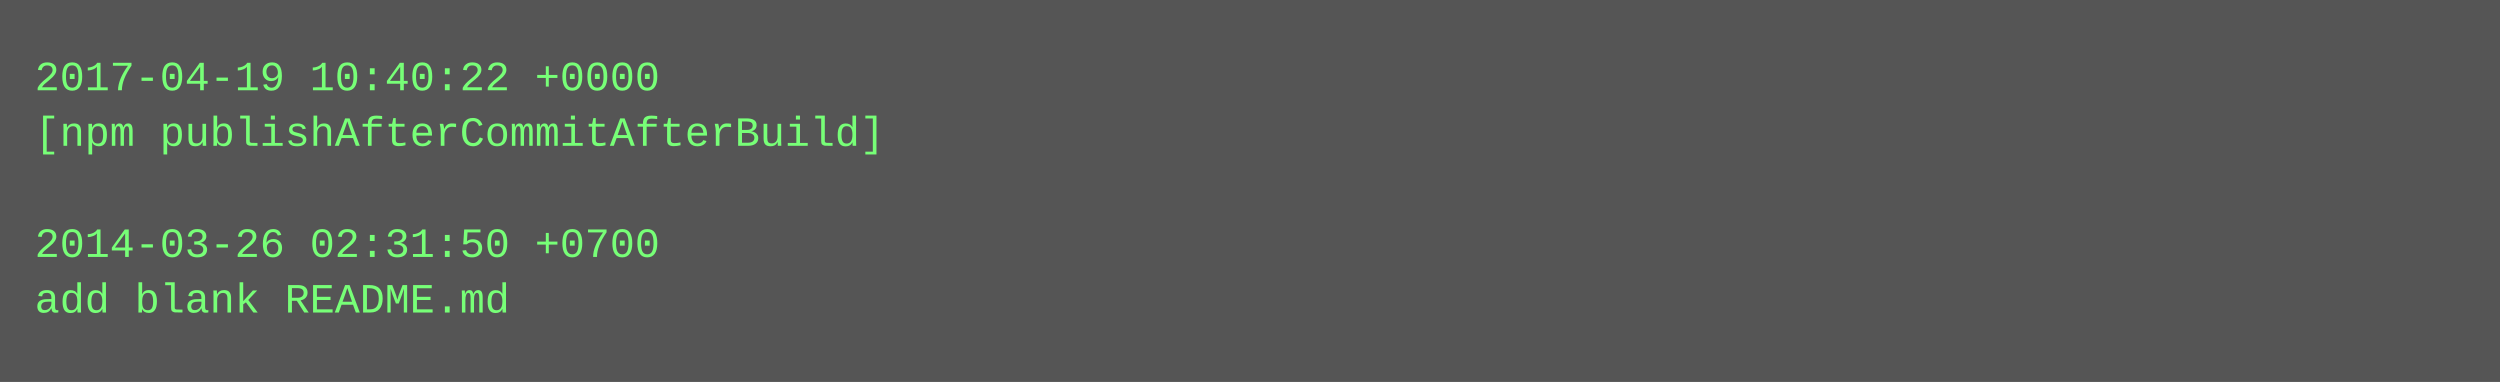
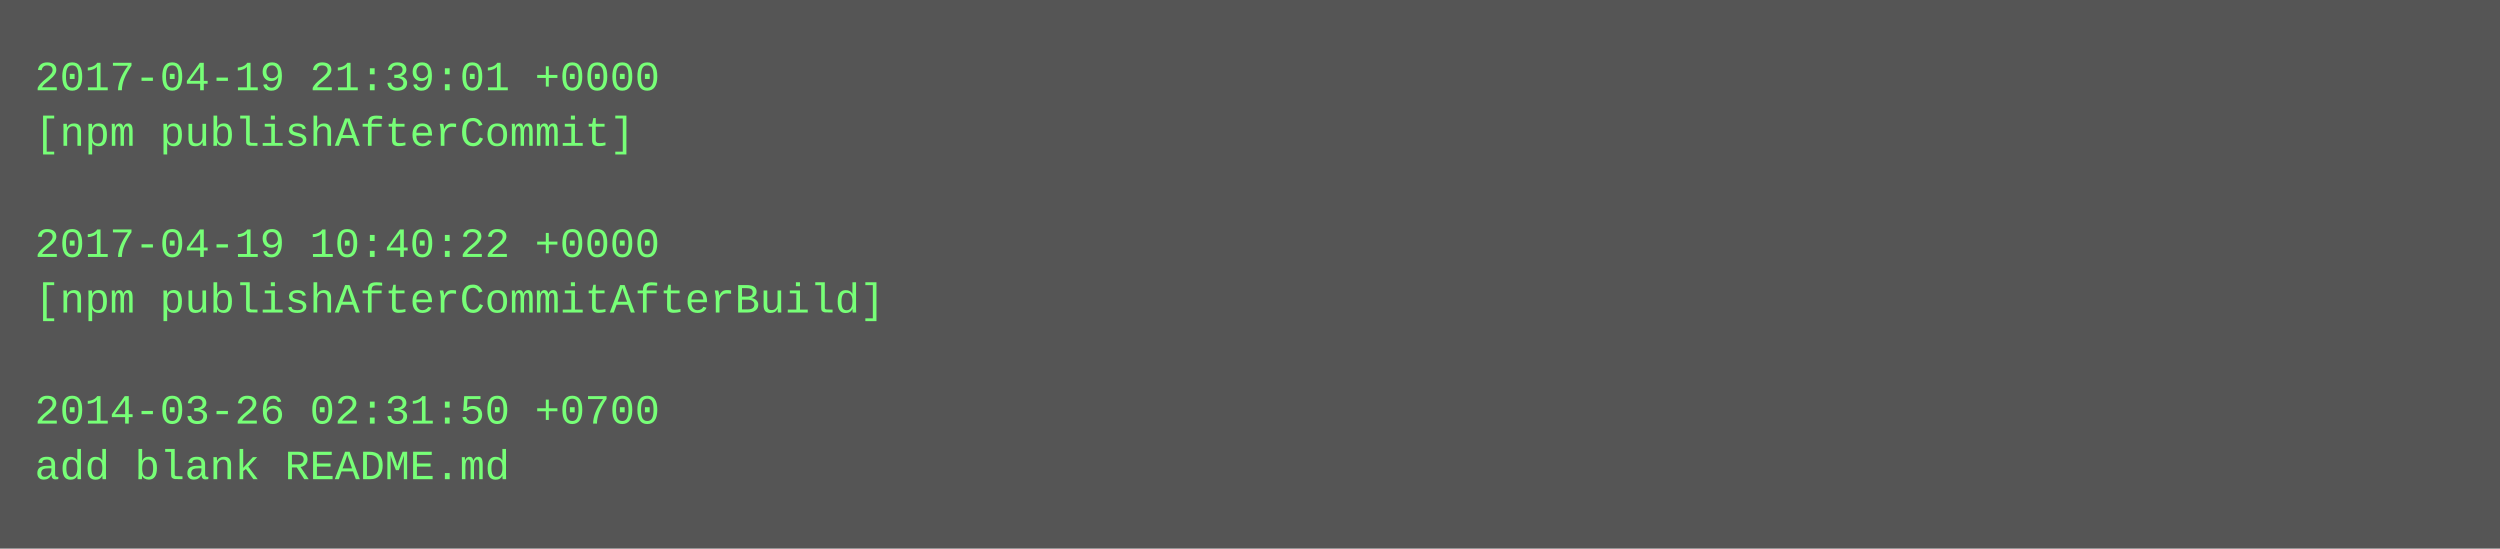
- <svg xmlns="http://www.w3.org/2000/svg" height="110" width="720">
-   <rect height="110" fill="#555" width="720" />
+ <svg xmlns="http://www.w3.org/2000/svg" height="158" width="720">
+   <rect height="158" fill="#555" width="720" />
  <text fill="#7f7" font-family="Courier New" font-size="12" xml:space="preserve">
-     <tspan x="10" y="26">2017-04-19 10:40:22 +0000</tspan>
-     <tspan x="10" y="42">[npm publishAfterCommitAfterBuild]</tspan>
+     <tspan x="10" y="26">2017-04-19 21:39:01 +0000</tspan>
+     <tspan x="10" y="42">[npm publishAfterCommit]</tspan>
    <tspan x="10" y="58" />
-     <tspan x="10" y="74">2014-03-26 02:31:50 +0700</tspan>
-     <tspan x="10" y="90">add blank README.md</tspan>
+     <tspan x="10" y="74">2017-04-19 10:40:22 +0000</tspan>
+     <tspan x="10" y="90">[npm publishAfterCommitAfterBuild]</tspan>
+     <tspan x="10" y="106" />
+     <tspan x="10" y="122">2014-03-26 02:31:50 +0700</tspan>
+     <tspan x="10" y="138">add blank README.md</tspan>
  </text>
</svg>
